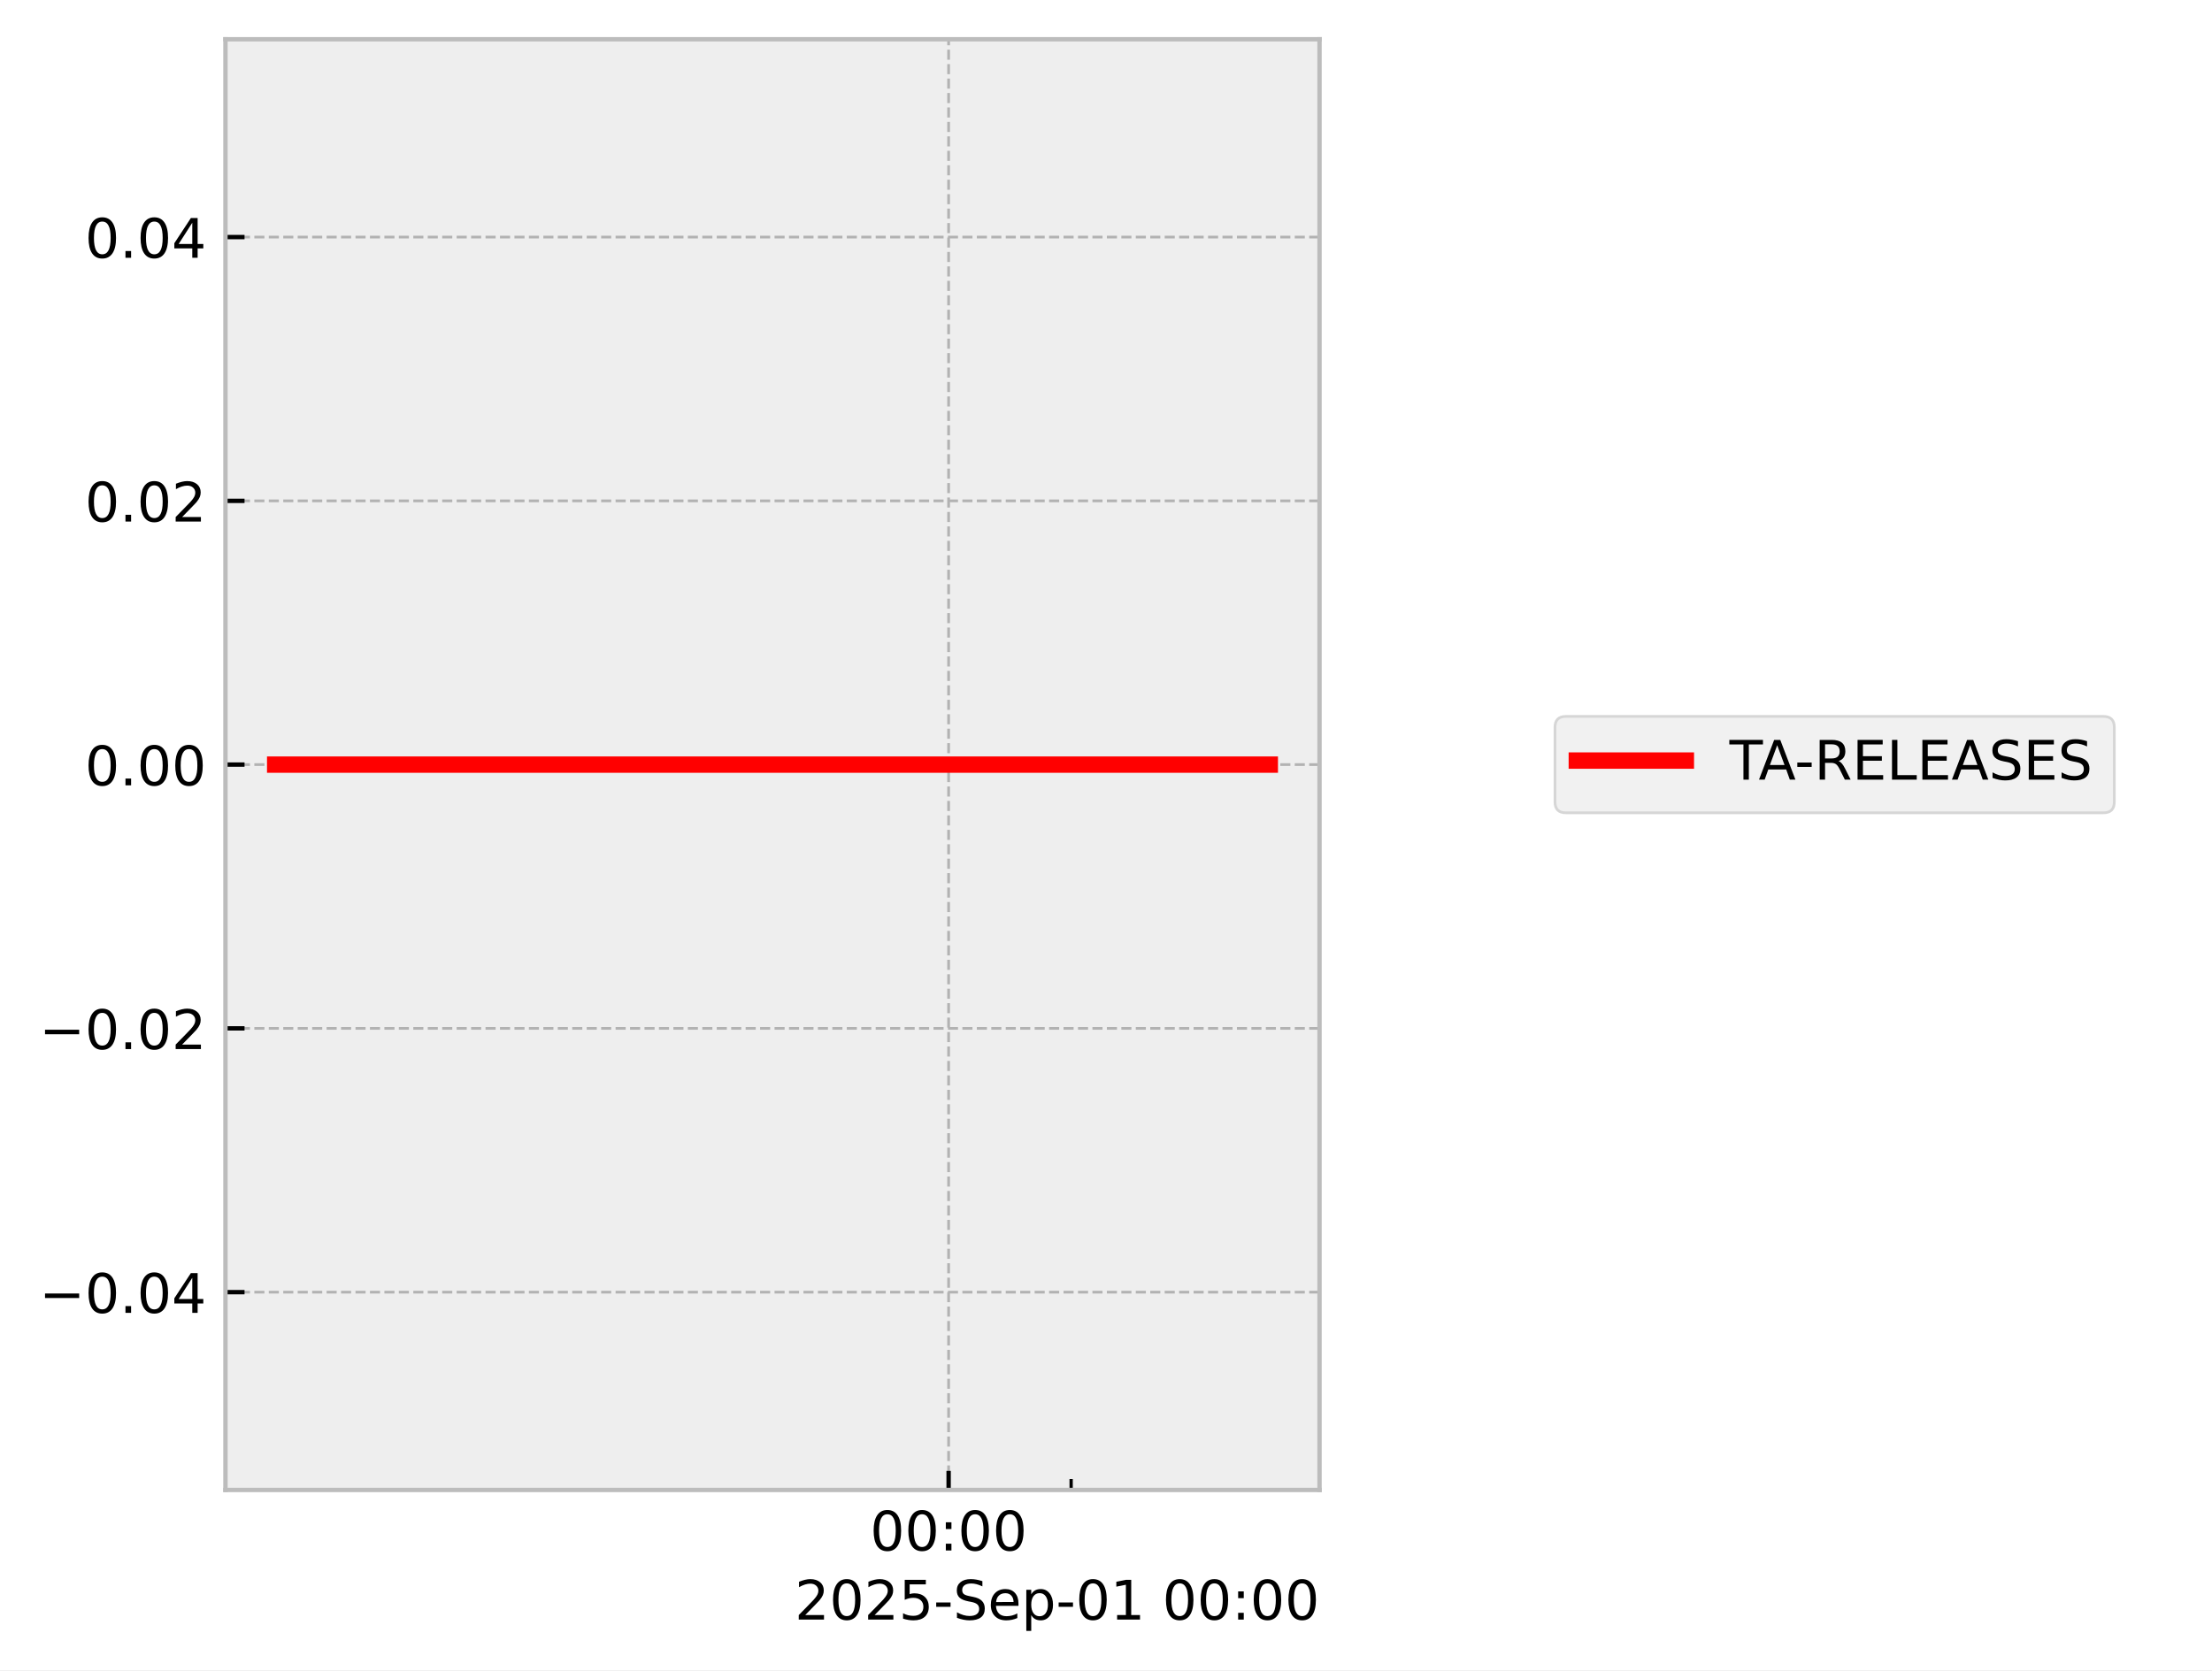
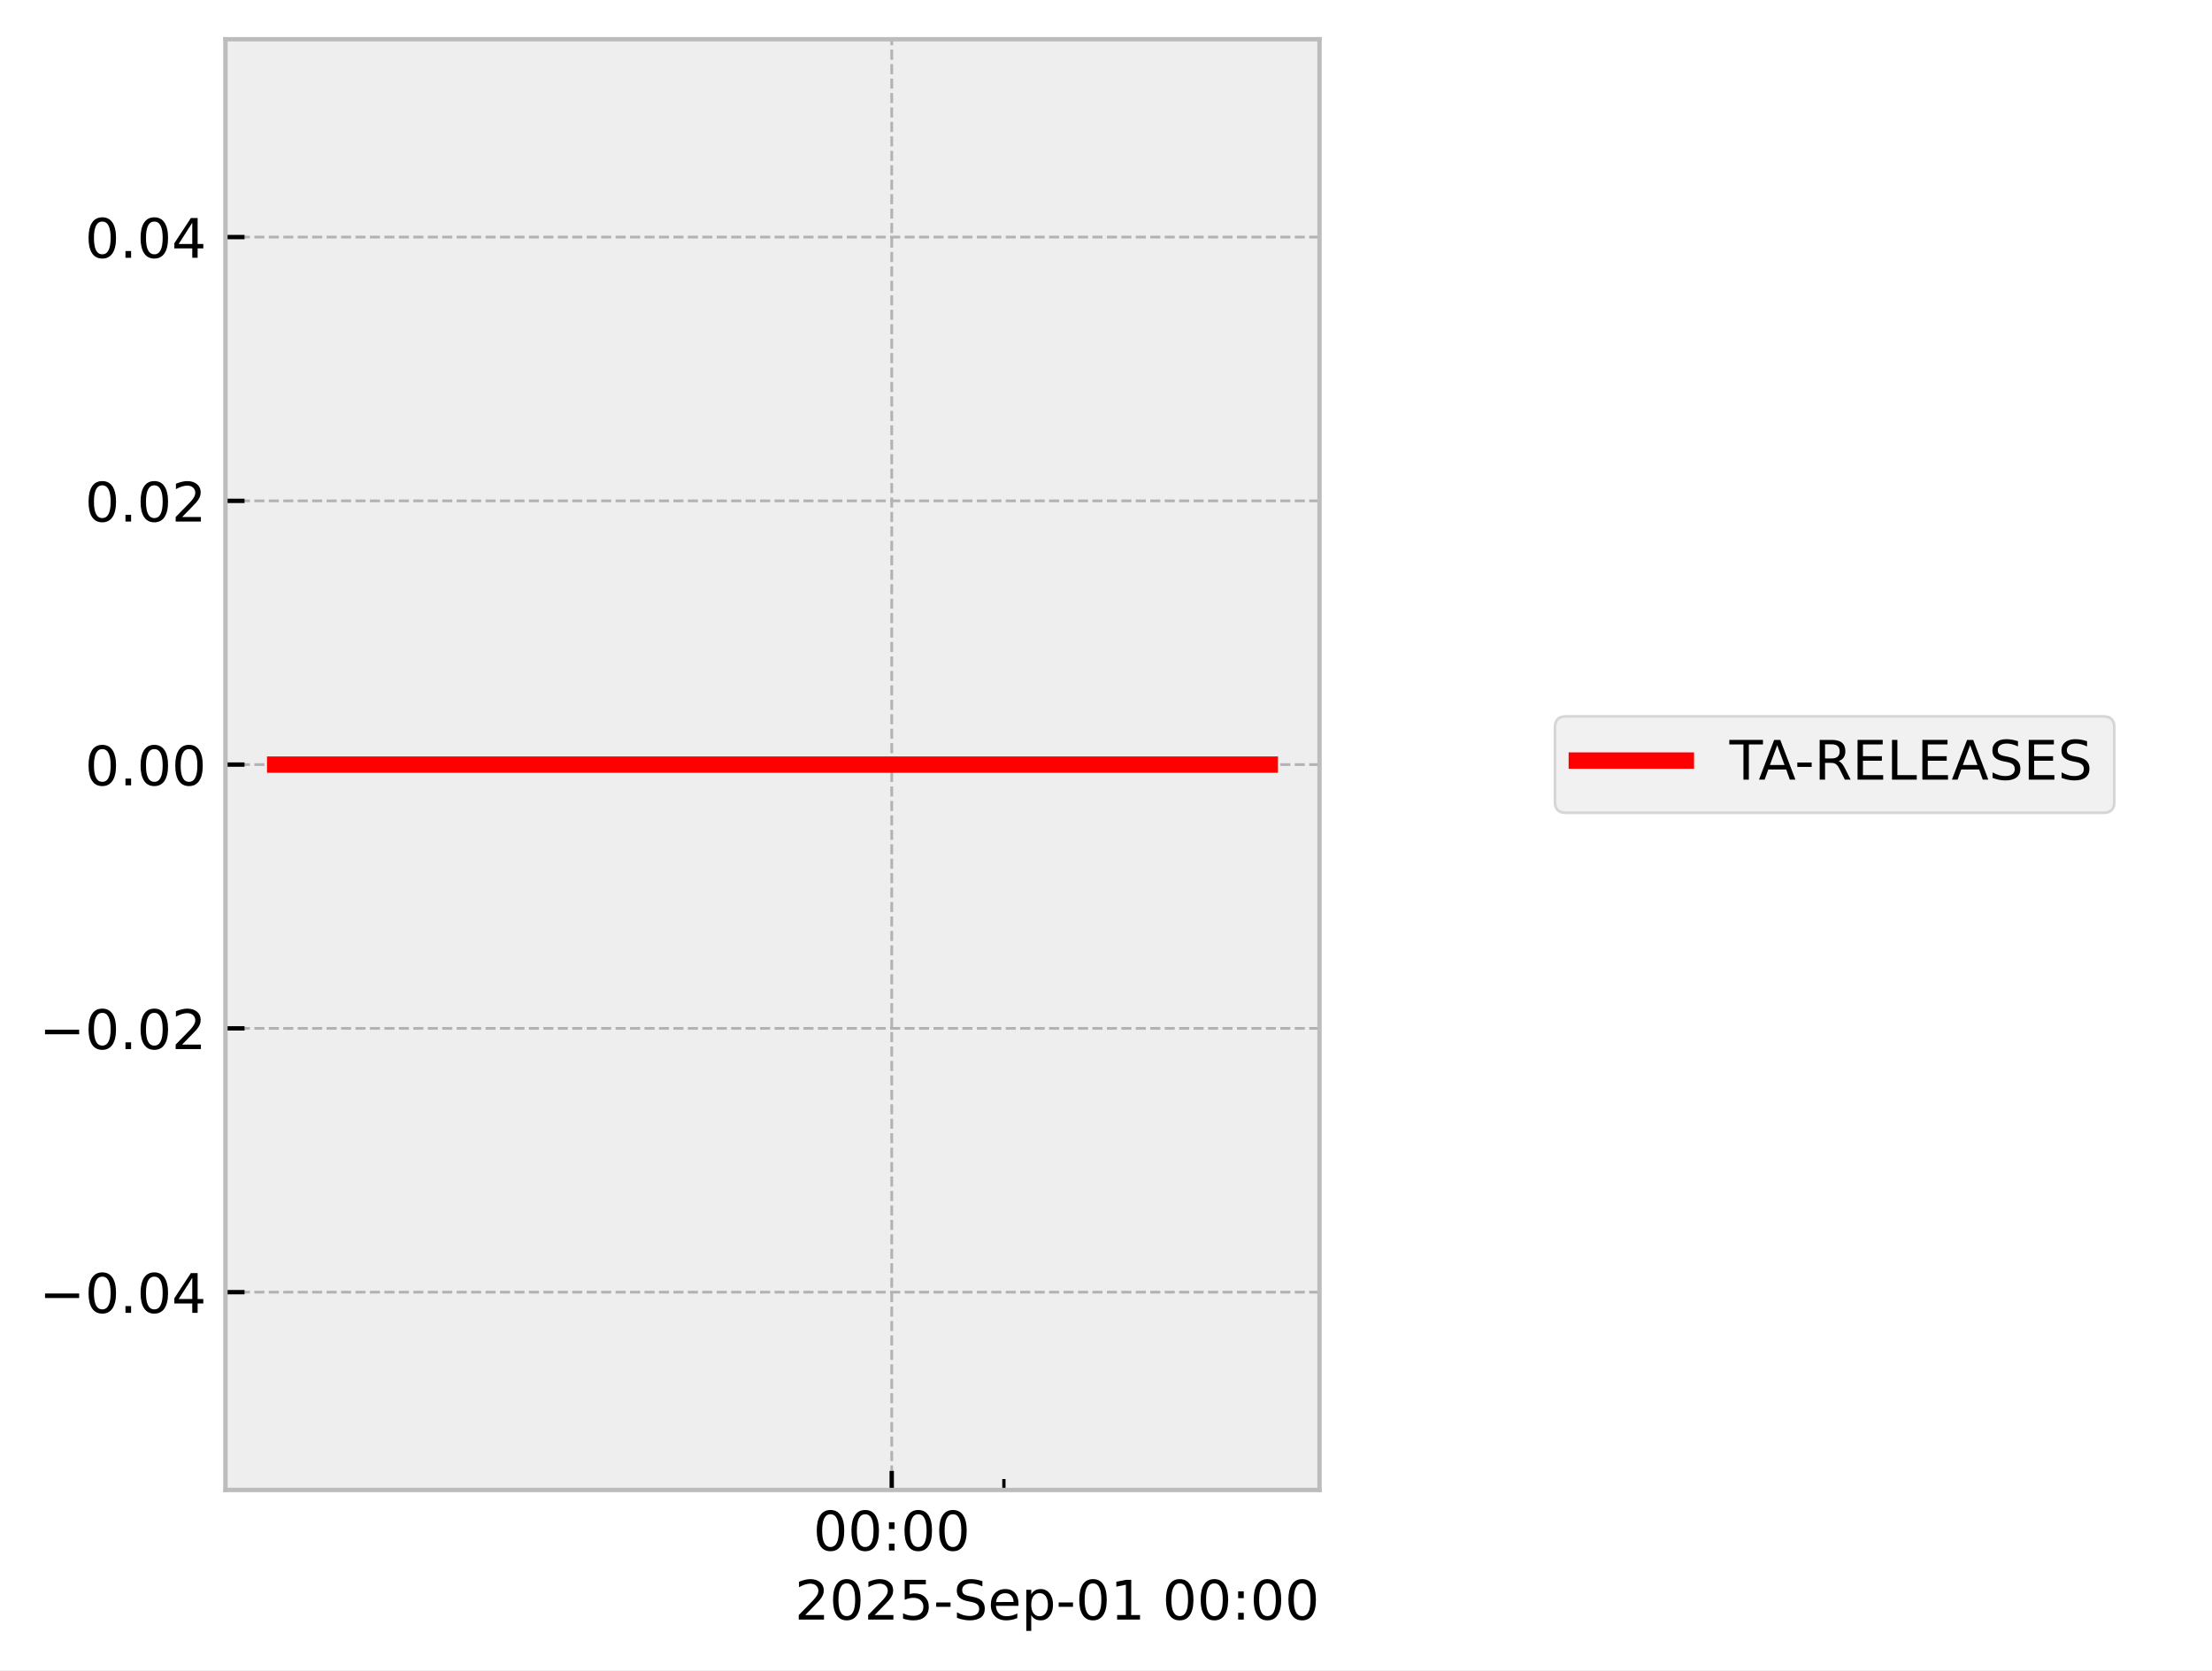
<svg xmlns="http://www.w3.org/2000/svg" xmlns:xlink="http://www.w3.org/1999/xlink" width="405.665pt" height="306.368pt" viewBox="0 0 405.665 306.368" version="1.1">
  <defs>
    <style type="text/css">*{stroke-linejoin: round; stroke-linecap: butt}</style>
  </defs>
  <g id="figure_1">
    <g id="patch_1">
      <path d="M 0 306.368  L 405.665 306.368  L 405.665 0  L 0 0  z " style="fill: #ffffff" />
    </g>
    <g id="axes_1">
      <g id="patch_2">
        <path d="M 41.345 273.312  L 241.991 273.312  L 241.991 7.2  L 41.345 7.2  z " style="fill: #eeeeee" />
      </g>
      <g id="matplotlib.axis_1">
        <g id="xtick_1">
          <g id="line2d_1">
-             <path d="M 173.97 273.312  L 173.97 7.2  " clip-path="url(#p6e0939800b)" style="fill: none; stroke-dasharray: 1.85,0.8; stroke-dashoffset: 0; stroke: #b2b2b2; stroke-width: 0.5" />
+             <path d="M 163.537 273.312  L 163.537 7.2  " clip-path="url(#pdb45e846b8)" style="fill: none; stroke-dasharray: 1.85,0.8; stroke-dashoffset: 0; stroke: #b2b2b2; stroke-width: 0.5" />
          </g>
          <g id="line2d_2">
            <defs>
-               <path id="m490f41852a" d="M 0 0  L 0 -3.5  " style="stroke: #000000; stroke-width: 0.8" />
-             </defs>
-             <g>
-               <use xlink:href="#m490f41852a" x="173.97" y="273.312" style="stroke: #000000; stroke-width: 0.8" />
+               <path id="m29e721fb65" d="M 0 0  L 0 -3.5  " style="stroke: #000000; stroke-width: 0.8" />
+             </defs>
+             <g>
+               <use xlink:href="#m29e721fb65" x="163.537" y="273.312" style="stroke: #000000; stroke-width: 0.8" />
            </g>
          </g>
          <g id="text_1">
-             <g transform="translate(159.5611 284.4104) scale(0.1 -0.1)">
+             <g transform="translate(149.1279 284.4104) scale(0.1 -0.1)">
              <defs>
                <path id="DejaVuSans-30" d="M 2034 4250  Q 1547 4250 1301 3770  Q 1056 3291 1056 2328  Q 1056 1369 1301 889  Q 1547 409 2034 409  Q 2525 409 2770 889  Q 3016 1369 3016 2328  Q 3016 3291 2770 3770  Q 2525 4250 2034 4250  z M 2034 4750  Q 2819 4750 3233 4129  Q 3647 3509 3647 2328  Q 3647 1150 3233 529  Q 2819 -91 2034 -91  Q 1250 -91 836 529  Q 422 1150 422 2328  Q 422 3509 836 4129  Q 1250 4750 2034 4750  z " transform="scale(0.015625)" />
                <path id="DejaVuSans-3a" d="M 750 794  L 1409 794  L 1409 0  L 750 0  L 750 794  z M 750 3309  L 1409 3309  L 1409 2516  L 750 2516  L 750 3309  z " transform="scale(0.015625)" />
              </defs>
              <use xlink:href="#DejaVuSans-30" />
              <use xlink:href="#DejaVuSans-30" transform="translate(63.62305 0)" />
              <use xlink:href="#DejaVuSans-3a" transform="translate(127.2461 0)" />
              <use xlink:href="#DejaVuSans-30" transform="translate(160.9375 0)" />
              <use xlink:href="#DejaVuSans-30" transform="translate(224.5605 0)" />
            </g>
          </g>
        </g>
        <g id="xtick_2">
          <g id="line2d_3">
            <defs>
-               <path id="m905d05ca4c" d="M 0 0  L 0 -2  " style="stroke: #000000; stroke-width: 0.6" />
-             </defs>
-             <g>
-               <use xlink:href="#m905d05ca4c" x="196.439" y="273.312" style="stroke: #000000; stroke-width: 0.6" />
+               <path id="mf0ed278ac5" d="M 0 0  L 0 -2  " style="stroke: #000000; stroke-width: 0.6" />
+             </defs>
+             <g>
+               <use xlink:href="#mf0ed278ac5" x="184.108" y="273.312" style="stroke: #000000; stroke-width: 0.6" />
            </g>
          </g>
        </g>
        <g id="text_2">
          <g transform="translate(145.7537 297.0886) scale(0.1 -0.1)">
            <defs>
              <path id="DejaVuSans-32" d="M 1228 531  L 3431 531  L 3431 0  L 469 0  L 469 531  Q 828 903 1448 1529  Q 2069 2156 2228 2338  Q 2531 2678 2651 2914  Q 2772 3150 2772 3378  Q 2772 3750 2511 3984  Q 2250 4219 1831 4219  Q 1534 4219 1204 4116  Q 875 4013 500 3803  L 500 4441  Q 881 4594 1212 4672  Q 1544 4750 1819 4750  Q 2544 4750 2975 4387  Q 3406 4025 3406 3419  Q 3406 3131 3298 2873  Q 3191 2616 2906 2266  Q 2828 2175 2409 1742  Q 1991 1309 1228 531  z " transform="scale(0.015625)" />
              <path id="DejaVuSans-35" d="M 691 4666  L 3169 4666  L 3169 4134  L 1269 4134  L 1269 2991  Q 1406 3038 1543 3061  Q 1681 3084 1819 3084  Q 2600 3084 3056 2656  Q 3513 2228 3513 1497  Q 3513 744 3044 326  Q 2575 -91 1722 -91  Q 1428 -91 1123 -41  Q 819 9 494 109  L 494 744  Q 775 591 1075 516  Q 1375 441 1709 441  Q 2250 441 2565 725  Q 2881 1009 2881 1497  Q 2881 1984 2565 2268  Q 2250 2553 1709 2553  Q 1456 2553 1204 2497  Q 953 2441 691 2322  L 691 4666  z " transform="scale(0.015625)" />
              <path id="DejaVuSans-2d" d="M 313 2009  L 1997 2009  L 1997 1497  L 313 1497  L 313 2009  z " transform="scale(0.015625)" />
              <path id="DejaVuSans-53" d="M 3425 4513  L 3425 3897  Q 3066 4069 2747 4153  Q 2428 4238 2131 4238  Q 1616 4238 1336 4038  Q 1056 3838 1056 3469  Q 1056 3159 1242 3001  Q 1428 2844 1947 2747  L 2328 2669  Q 3034 2534 3370 2195  Q 3706 1856 3706 1288  Q 3706 609 3251 259  Q 2797 -91 1919 -91  Q 1588 -91 1214 -16  Q 841 59 441 206  L 441 856  Q 825 641 1194 531  Q 1563 422 1919 422  Q 2459 422 2753 634  Q 3047 847 3047 1241  Q 3047 1584 2836 1778  Q 2625 1972 2144 2069  L 1759 2144  Q 1053 2284 737 2584  Q 422 2884 422 3419  Q 422 4038 858 4394  Q 1294 4750 2059 4750  Q 2388 4750 2728 4690  Q 3069 4631 3425 4513  z " transform="scale(0.015625)" />
              <path id="DejaVuSans-65" d="M 3597 1894  L 3597 1613  L 953 1613  Q 991 1019 1311 708  Q 1631 397 2203 397  Q 2534 397 2845 478  Q 3156 559 3463 722  L 3463 178  Q 3153 47 2828 -22  Q 2503 -91 2169 -91  Q 1331 -91 842 396  Q 353 884 353 1716  Q 353 2575 817 3079  Q 1281 3584 2069 3584  Q 2775 3584 3186 3129  Q 3597 2675 3597 1894  z M 3022 2063  Q 3016 2534 2758 2815  Q 2500 3097 2075 3097  Q 1594 3097 1305 2825  Q 1016 2553 972 2059  L 3022 2063  z " transform="scale(0.015625)" />
              <path id="DejaVuSans-70" d="M 1159 525  L 1159 -1331  L 581 -1331  L 581 3500  L 1159 3500  L 1159 2969  Q 1341 3281 1617 3432  Q 1894 3584 2278 3584  Q 2916 3584 3314 3078  Q 3713 2572 3713 1747  Q 3713 922 3314 415  Q 2916 -91 2278 -91  Q 1894 -91 1617 61  Q 1341 213 1159 525  z M 3116 1747  Q 3116 2381 2855 2742  Q 2594 3103 2138 3103  Q 1681 3103 1420 2742  Q 1159 2381 1159 1747  Q 1159 1113 1420 752  Q 1681 391 2138 391  Q 2594 391 2855 752  Q 3116 1113 3116 1747  z " transform="scale(0.015625)" />
              <path id="DejaVuSans-31" d="M 794 531  L 1825 531  L 1825 4091  L 703 3866  L 703 4441  L 1819 4666  L 2450 4666  L 2450 531  L 3481 531  L 3481 0  L 794 0  L 794 531  z " transform="scale(0.015625)" />
              <path id="DejaVuSans-20" transform="scale(0.015625)" />
            </defs>
            <use xlink:href="#DejaVuSans-32" />
            <use xlink:href="#DejaVuSans-30" transform="translate(63.62305 0)" />
            <use xlink:href="#DejaVuSans-32" transform="translate(127.2461 0)" />
            <use xlink:href="#DejaVuSans-35" transform="translate(190.8691 0)" />
            <use xlink:href="#DejaVuSans-2d" transform="translate(254.4922 0)" />
            <use xlink:href="#DejaVuSans-53" transform="translate(290.5762 0)" />
            <use xlink:href="#DejaVuSans-65" transform="translate(354.0527 0)" />
            <use xlink:href="#DejaVuSans-70" transform="translate(415.5762 0)" />
            <use xlink:href="#DejaVuSans-2d" transform="translate(479.0527 0)" />
            <use xlink:href="#DejaVuSans-30" transform="translate(515.1367 0)" />
            <use xlink:href="#DejaVuSans-31" transform="translate(578.7598 0)" />
            <use xlink:href="#DejaVuSans-20" transform="translate(642.3828 0)" />
            <use xlink:href="#DejaVuSans-30" transform="translate(674.1699 0)" />
            <use xlink:href="#DejaVuSans-30" transform="translate(737.793 0)" />
            <use xlink:href="#DejaVuSans-3a" transform="translate(801.416 0)" />
            <use xlink:href="#DejaVuSans-30" transform="translate(835.1074 0)" />
            <use xlink:href="#DejaVuSans-30" transform="translate(898.7305 0)" />
          </g>
        </g>
      </g>
      <g id="matplotlib.axis_2">
        <g id="ytick_1">
          <g id="line2d_4">
-             <path d="M 41.345 237.024  L 241.991 237.024  " clip-path="url(#p6e0939800b)" style="fill: none; stroke-dasharray: 1.85,0.8; stroke-dashoffset: 0; stroke: #b2b2b2; stroke-width: 0.5" />
+             <path d="M 41.345 237.024  L 241.991 237.024  " clip-path="url(#pdb45e846b8)" style="fill: none; stroke-dasharray: 1.85,0.8; stroke-dashoffset: 0; stroke: #b2b2b2; stroke-width: 0.5" />
          </g>
          <g id="line2d_5">
            <defs>
-               <path id="m9af6179cd0" d="M 0 0  L 3.5 0  " style="stroke: #000000; stroke-width: 0.8" />
-             </defs>
-             <g>
-               <use xlink:href="#m9af6179cd0" x="41.345" y="237.024" style="stroke: #000000; stroke-width: 0.8" />
+               <path id="m78c078bca7" d="M 0 0  L 3.5 0  " style="stroke: #000000; stroke-width: 0.8" />
+             </defs>
+             <g>
+               <use xlink:href="#m78c078bca7" x="41.345" y="237.024" style="stroke: #000000; stroke-width: 0.8" />
            </g>
          </g>
          <g id="text_3">
            <g transform="translate(7.2 240.8232) scale(0.1 -0.1)">
              <defs>
                <path id="DejaVuSans-2212" d="M 678 2272  L 4684 2272  L 4684 1741  L 678 1741  L 678 2272  z " transform="scale(0.015625)" />
                <path id="DejaVuSans-2e" d="M 684 794  L 1344 794  L 1344 0  L 684 0  L 684 794  z " transform="scale(0.015625)" />
                <path id="DejaVuSans-34" d="M 2419 4116  L 825 1625  L 2419 1625  L 2419 4116  z M 2253 4666  L 3047 4666  L 3047 1625  L 3713 1625  L 3713 1100  L 3047 1100  L 3047 0  L 2419 0  L 2419 1100  L 313 1100  L 313 1709  L 2253 4666  z " transform="scale(0.015625)" />
              </defs>
              <use xlink:href="#DejaVuSans-2212" />
              <use xlink:href="#DejaVuSans-30" transform="translate(83.78906 0)" />
              <use xlink:href="#DejaVuSans-2e" transform="translate(147.4121 0)" />
              <use xlink:href="#DejaVuSans-30" transform="translate(179.1992 0)" />
              <use xlink:href="#DejaVuSans-34" transform="translate(242.8223 0)" />
            </g>
          </g>
        </g>
        <g id="ytick_2">
          <g id="line2d_6">
-             <path d="M 41.345 188.64  L 241.991 188.64  " clip-path="url(#p6e0939800b)" style="fill: none; stroke-dasharray: 1.85,0.8; stroke-dashoffset: 0; stroke: #b2b2b2; stroke-width: 0.5" />
+             <path d="M 41.345 188.64  L 241.991 188.64  " clip-path="url(#pdb45e846b8)" style="fill: none; stroke-dasharray: 1.85,0.8; stroke-dashoffset: 0; stroke: #b2b2b2; stroke-width: 0.5" />
          </g>
          <g id="line2d_7">
            <g>
-               <use xlink:href="#m9af6179cd0" x="41.345" y="188.64" style="stroke: #000000; stroke-width: 0.8" />
+               <use xlink:href="#m78c078bca7" x="41.345" y="188.64" style="stroke: #000000; stroke-width: 0.8" />
            </g>
          </g>
          <g id="text_4">
            <g transform="translate(7.2 192.4392) scale(0.1 -0.1)">
              <use xlink:href="#DejaVuSans-2212" />
              <use xlink:href="#DejaVuSans-30" transform="translate(83.78906 0)" />
              <use xlink:href="#DejaVuSans-2e" transform="translate(147.4121 0)" />
              <use xlink:href="#DejaVuSans-30" transform="translate(179.1992 0)" />
              <use xlink:href="#DejaVuSans-32" transform="translate(242.8223 0)" />
            </g>
          </g>
        </g>
        <g id="ytick_3">
          <g id="line2d_8">
-             <path d="M 41.345 140.256  L 241.991 140.256  " clip-path="url(#p6e0939800b)" style="fill: none; stroke-dasharray: 1.85,0.8; stroke-dashoffset: 0; stroke: #b2b2b2; stroke-width: 0.5" />
+             <path d="M 41.345 140.256  L 241.991 140.256  " clip-path="url(#pdb45e846b8)" style="fill: none; stroke-dasharray: 1.85,0.8; stroke-dashoffset: 0; stroke: #b2b2b2; stroke-width: 0.5" />
          </g>
          <g id="line2d_9">
            <g>
-               <use xlink:href="#m9af6179cd0" x="41.345" y="140.256" style="stroke: #000000; stroke-width: 0.8" />
+               <use xlink:href="#m78c078bca7" x="41.345" y="140.256" style="stroke: #000000; stroke-width: 0.8" />
            </g>
          </g>
          <g id="text_5">
            <g transform="translate(15.57969 144.0552) scale(0.1 -0.1)">
              <use xlink:href="#DejaVuSans-30" />
              <use xlink:href="#DejaVuSans-2e" transform="translate(63.62305 0)" />
              <use xlink:href="#DejaVuSans-30" transform="translate(95.41016 0)" />
              <use xlink:href="#DejaVuSans-30" transform="translate(159.0332 0)" />
            </g>
          </g>
        </g>
        <g id="ytick_4">
          <g id="line2d_10">
-             <path d="M 41.345 91.872  L 241.991 91.872  " clip-path="url(#p6e0939800b)" style="fill: none; stroke-dasharray: 1.85,0.8; stroke-dashoffset: 0; stroke: #b2b2b2; stroke-width: 0.5" />
+             <path d="M 41.345 91.872  L 241.991 91.872  " clip-path="url(#pdb45e846b8)" style="fill: none; stroke-dasharray: 1.85,0.8; stroke-dashoffset: 0; stroke: #b2b2b2; stroke-width: 0.5" />
          </g>
          <g id="line2d_11">
            <g>
-               <use xlink:href="#m9af6179cd0" x="41.345" y="91.872" style="stroke: #000000; stroke-width: 0.8" />
+               <use xlink:href="#m78c078bca7" x="41.345" y="91.872" style="stroke: #000000; stroke-width: 0.8" />
            </g>
          </g>
          <g id="text_6">
            <g transform="translate(15.57969 95.67122) scale(0.1 -0.1)">
              <use xlink:href="#DejaVuSans-30" />
              <use xlink:href="#DejaVuSans-2e" transform="translate(63.62305 0)" />
              <use xlink:href="#DejaVuSans-30" transform="translate(95.41016 0)" />
              <use xlink:href="#DejaVuSans-32" transform="translate(159.0332 0)" />
            </g>
          </g>
        </g>
        <g id="ytick_5">
          <g id="line2d_12">
-             <path d="M 41.345 43.488  L 241.991 43.488  " clip-path="url(#p6e0939800b)" style="fill: none; stroke-dasharray: 1.85,0.8; stroke-dashoffset: 0; stroke: #b2b2b2; stroke-width: 0.5" />
+             <path d="M 41.345 43.488  L 241.991 43.488  " clip-path="url(#pdb45e846b8)" style="fill: none; stroke-dasharray: 1.85,0.8; stroke-dashoffset: 0; stroke: #b2b2b2; stroke-width: 0.5" />
          </g>
          <g id="line2d_13">
            <g>
-               <use xlink:href="#m9af6179cd0" x="41.345" y="43.488" style="stroke: #000000; stroke-width: 0.8" />
+               <use xlink:href="#m78c078bca7" x="41.345" y="43.488" style="stroke: #000000; stroke-width: 0.8" />
            </g>
          </g>
          <g id="text_7">
            <g transform="translate(15.57969 47.28722) scale(0.1 -0.1)">
              <use xlink:href="#DejaVuSans-30" />
              <use xlink:href="#DejaVuSans-2e" transform="translate(63.62305 0)" />
              <use xlink:href="#DejaVuSans-30" transform="translate(95.41016 0)" />
              <use xlink:href="#DejaVuSans-34" transform="translate(159.0332 0)" />
            </g>
          </g>
        </g>
      </g>
      <g id="line2d_14">
-         <path d="M 50.466 140.256  L 53.804 140.256  L 71.441 140.256  L 74.159 140.256  L 75.057 140.256  L 76.993 140.256  L 100.478 140.256  L 121.34 140.256  L 232.871 140.256  " clip-path="url(#p6e0939800b)" style="fill: none; stroke: #ff0000; stroke-width: 3; stroke-linecap: square" />
+         <path d="M 50.466 140.256  L 53.522 140.256  L 69.669 140.256  L 72.157 140.256  L 72.979 140.256  L 74.752 140.256  L 96.253 140.256  L 115.353 140.256  L 232.871 140.256  " clip-path="url(#pdb45e846b8)" style="fill: none; stroke: #ff0000; stroke-width: 3; stroke-linecap: square" />
      </g>
      <g id="patch_3">
        <path d="M 41.345 273.312  L 41.345 7.2  " style="fill: none; stroke: #bcbcbc; stroke-width: 0.8; stroke-linejoin: miter; stroke-linecap: square" />
      </g>
      <g id="patch_4">
        <path d="M 241.991 273.312  L 241.991 7.2  " style="fill: none; stroke: #bcbcbc; stroke-width: 0.8; stroke-linejoin: miter; stroke-linecap: square" />
      </g>
      <g id="patch_5">
        <path d="M 41.345 273.312  L 241.991 273.312  " style="fill: none; stroke: #bcbcbc; stroke-width: 0.8; stroke-linejoin: miter; stroke-linecap: square" />
      </g>
      <g id="patch_6">
        <path d="M 41.345 7.2  L 241.991 7.2  " style="fill: none; stroke: #bcbcbc; stroke-width: 0.8; stroke-linejoin: miter; stroke-linecap: square" />
      </g>
    </g>
    <g id="axes_2">
      <g id="legend_1">
        <g id="patch_7">
          <path d="M 287.176 149.095  L 385.746 149.095  Q 387.746 149.095 387.746 147.095  L 387.746 133.417  Q 387.746 131.417 385.746 131.417  L 287.176 131.417  Q 285.176 131.417 285.176 133.417  L 285.176 147.095  Q 285.176 149.095 287.176 149.095  z " style="fill: #eeeeee; opacity: 0.8; stroke: #cccccc; stroke-width: 0.5; stroke-linejoin: miter" />
        </g>
        <g id="line2d_15">
          <path d="M 289.176 139.515  L 299.176 139.515  L 309.176 139.515  " style="fill: none; stroke: #ff0000; stroke-width: 3; stroke-linecap: square" />
        </g>
        <g id="text_8">
          <g transform="translate(317.1759 143.0154) scale(0.1 -0.1)">
            <defs>
              <path id="DejaVuSans-54" d="M -19 4666  L 3928 4666  L 3928 4134  L 2272 4134  L 2272 0  L 1638 0  L 1638 4134  L -19 4134  L -19 4666  z " transform="scale(0.015625)" />
              <path id="DejaVuSans-41" d="M 2188 4044  L 1331 1722  L 3047 1722  L 2188 4044  z M 1831 4666  L 2547 4666  L 4325 0  L 3669 0  L 3244 1197  L 1141 1197  L 716 0  L 50 0  L 1831 4666  z " transform="scale(0.015625)" />
              <path id="DejaVuSans-52" d="M 2841 2188  Q 3044 2119 3236 1894  Q 3428 1669 3622 1275  L 4263 0  L 3584 0  L 2988 1197  Q 2756 1666 2539 1819  Q 2322 1972 1947 1972  L 1259 1972  L 1259 0  L 628 0  L 628 4666  L 2053 4666  Q 2853 4666 3247 4331  Q 3641 3997 3641 3322  Q 3641 2881 3436 2590  Q 3231 2300 2841 2188  z M 1259 4147  L 1259 2491  L 2053 2491  Q 2509 2491 2742 2702  Q 2975 2913 2975 3322  Q 2975 3731 2742 3939  Q 2509 4147 2053 4147  L 1259 4147  z " transform="scale(0.015625)" />
              <path id="DejaVuSans-45" d="M 628 4666  L 3578 4666  L 3578 4134  L 1259 4134  L 1259 2753  L 3481 2753  L 3481 2222  L 1259 2222  L 1259 531  L 3634 531  L 3634 0  L 628 0  L 628 4666  z " transform="scale(0.015625)" />
              <path id="DejaVuSans-4c" d="M 628 4666  L 1259 4666  L 1259 531  L 3531 531  L 3531 0  L 628 0  L 628 4666  z " transform="scale(0.015625)" />
            </defs>
            <use xlink:href="#DejaVuSans-54" />
            <use xlink:href="#DejaVuSans-41" transform="translate(53.33398 0)" />
            <use xlink:href="#DejaVuSans-2d" transform="translate(119.4922 0)" />
            <use xlink:href="#DejaVuSans-52" transform="translate(155.5762 0)" />
            <use xlink:href="#DejaVuSans-45" transform="translate(225.0586 0)" />
            <use xlink:href="#DejaVuSans-4c" transform="translate(288.2422 0)" />
            <use xlink:href="#DejaVuSans-45" transform="translate(343.9551 0)" />
            <use xlink:href="#DejaVuSans-41" transform="translate(407.1387 0)" />
            <use xlink:href="#DejaVuSans-53" transform="translate(475.5469 0)" />
            <use xlink:href="#DejaVuSans-45" transform="translate(539.0234 0)" />
            <use xlink:href="#DejaVuSans-53" transform="translate(602.207 0)" />
          </g>
        </g>
      </g>
    </g>
  </g>
  <defs>
-     <clipPath id="p6e0939800b">
+     <clipPath id="pdb45e846b8">
      <rect x="41.345" y="7.2" width="200.646" height="266.112" />
    </clipPath>
  </defs>
</svg>
